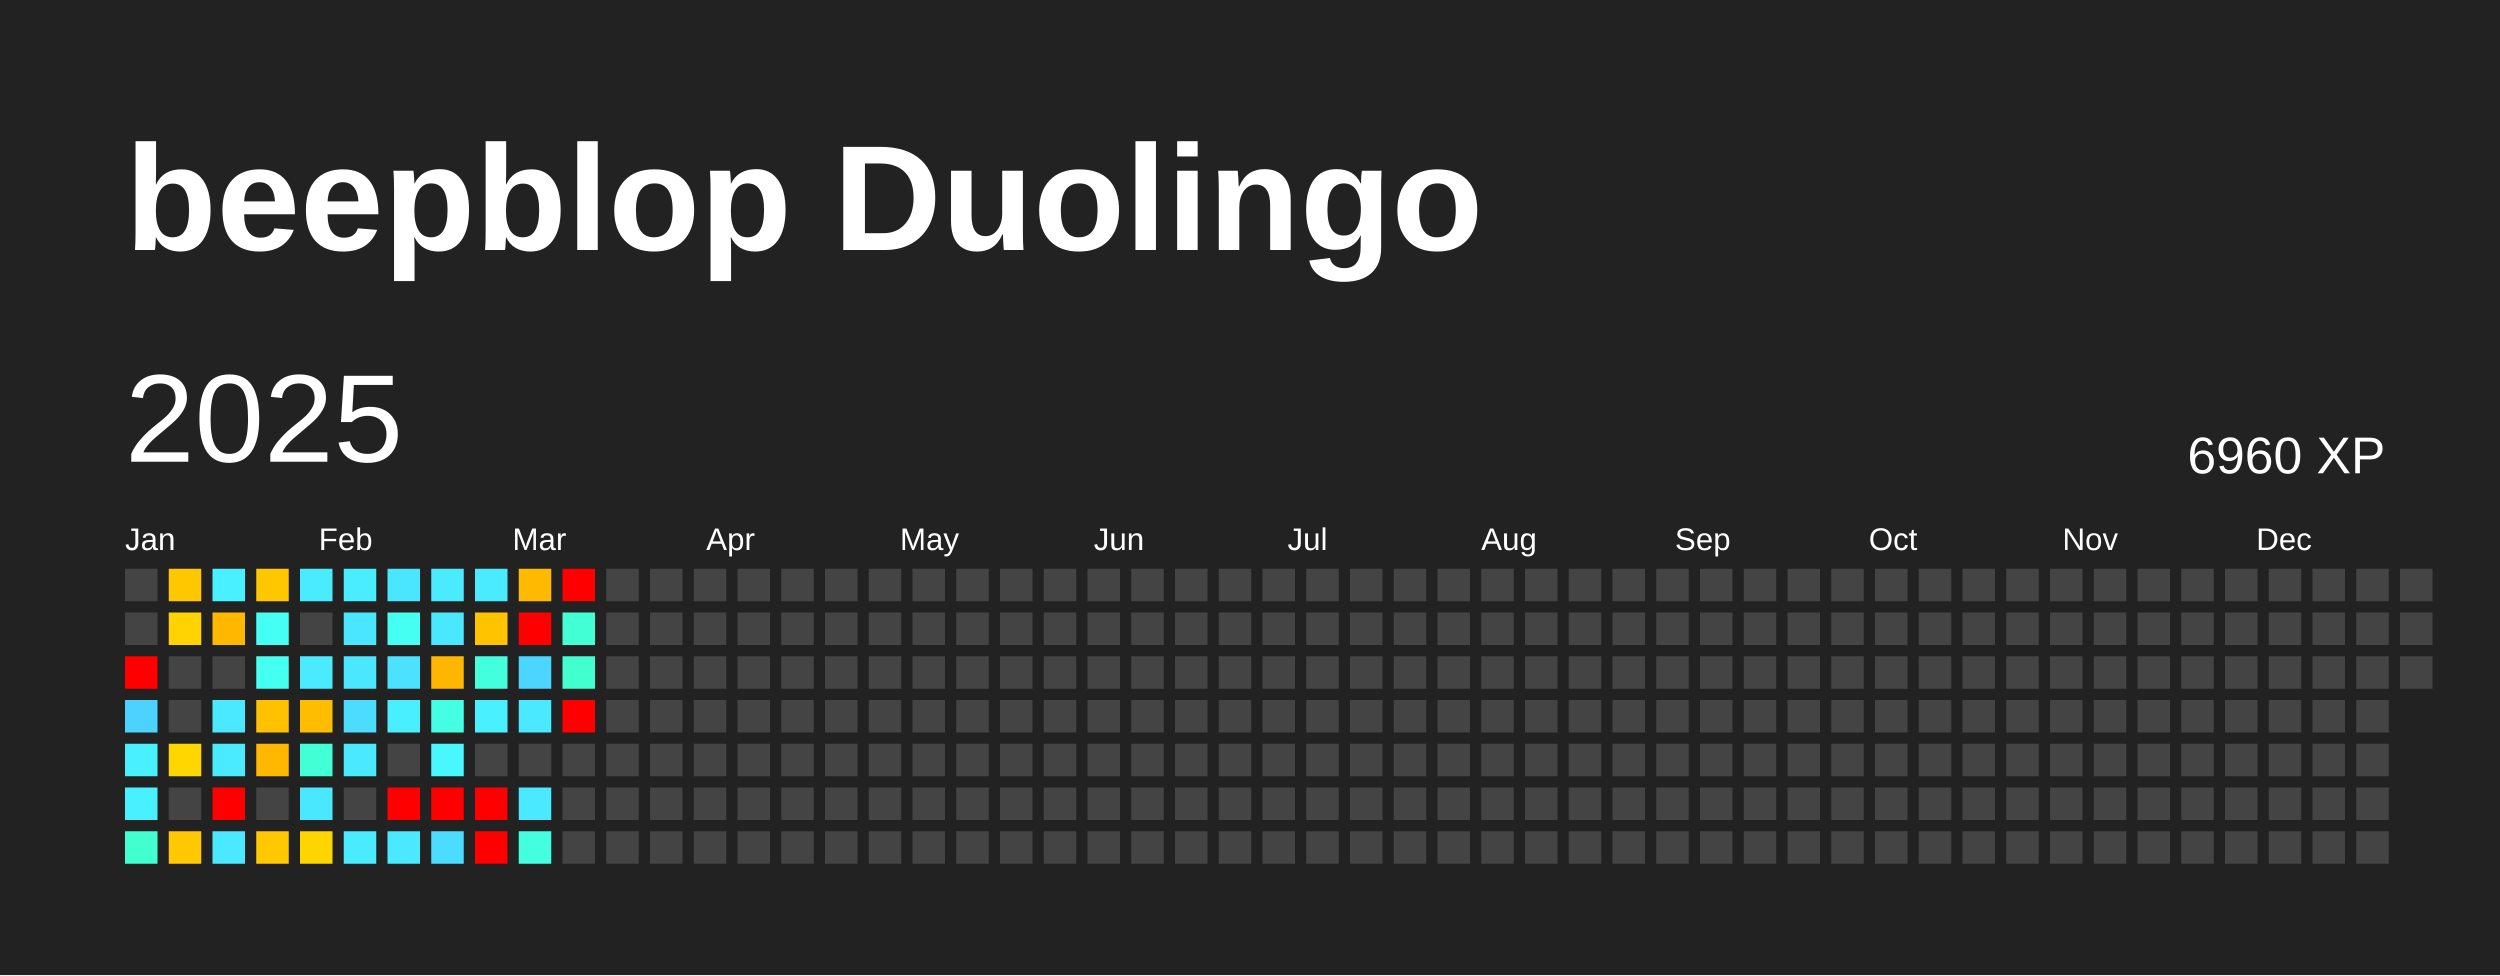
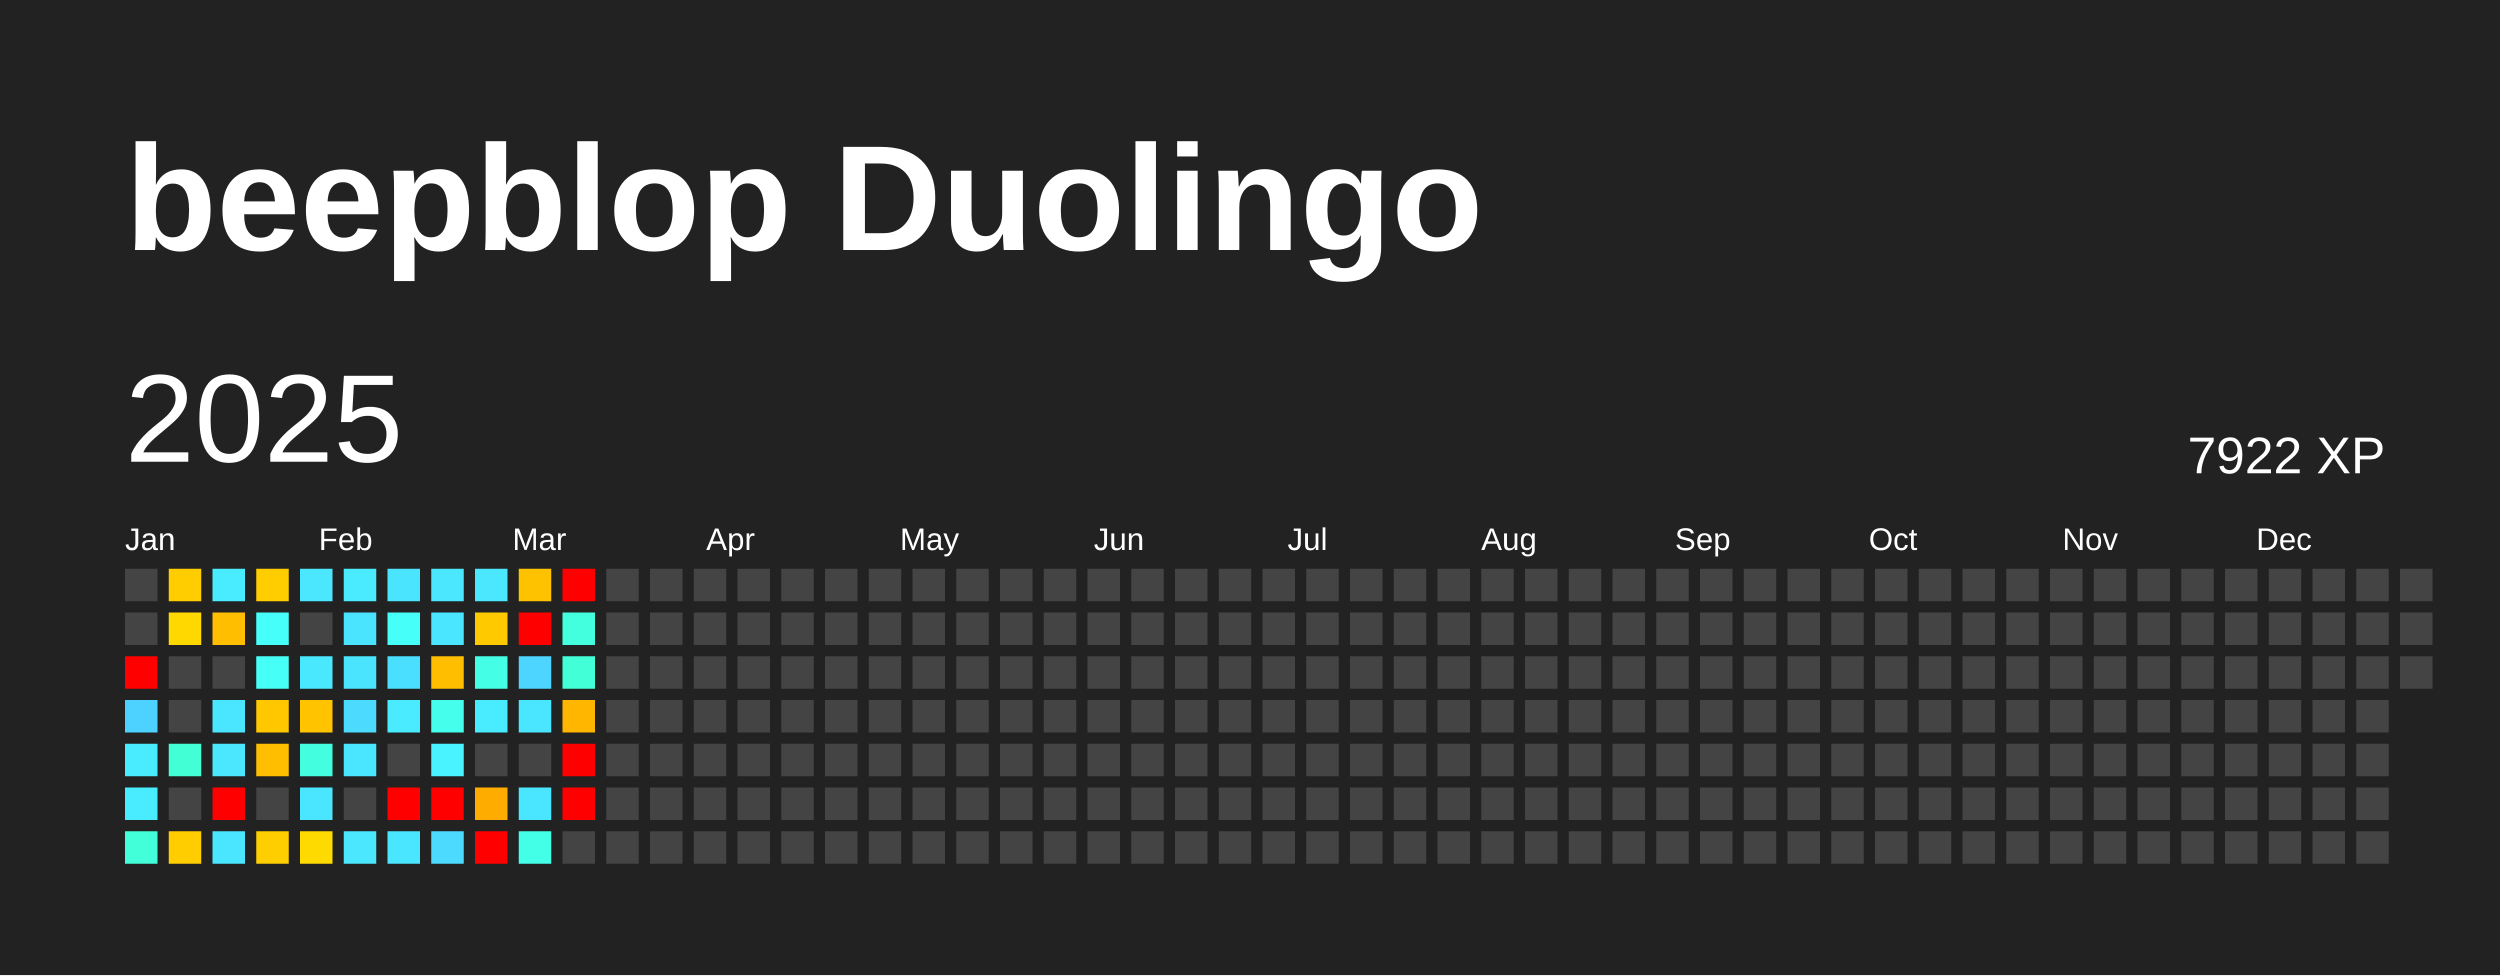
<svg xmlns="http://www.w3.org/2000/svg" baseProfile="full" height="78mm" version="1.1" viewBox="0,0,200,78" width="200mm">
  <defs />
  <rect fill="#222222" height="78" width="200" x="0" y="0" />
  <text fill="#FFFFFF" style="font-size:12px; font-family:Arial; font-weight:bold;" x="10" y="20">beepblop Duolingo</text>
  <text dominant-baseline="hanging" fill="#FFFFFF" style="font-size:10.0px; font-family:Arial;" x="10" y="30">2025</text>
-   <text dominant-baseline="hanging" fill="#FFFFFF" style="font-size:4.125px; font-family:Arial;" x="175" y="35">6960 XP</text>
+   <text dominant-baseline="hanging" fill="#FFFFFF" style="font-size:4.125px; font-family:Arial;" x="175" y="35">7922 XP</text>
  <text fill="#FFFFFF" style="font-size:2.5px; font-family:Arial" x="10.0" y="44">Jan</text>
  <text fill="#FFFFFF" style="font-size:2.5px; font-family:Arial" x="25.5" y="44">Feb</text>
  <text fill="#FFFFFF" style="font-size:2.5px; font-family:Arial" x="41.0" y="44">Mar</text>
  <text fill="#FFFFFF" style="font-size:2.5px; font-family:Arial" x="56.5" y="44">Apr</text>
  <text fill="#FFFFFF" style="font-size:2.5px; font-family:Arial" x="72.0" y="44">May</text>
  <text fill="#FFFFFF" style="font-size:2.5px; font-family:Arial" x="87.5" y="44">Jun</text>
  <text fill="#FFFFFF" style="font-size:2.5px; font-family:Arial" x="103.0" y="44">Jul</text>
  <text fill="#FFFFFF" style="font-size:2.5px; font-family:Arial" x="118.5" y="44">Aug</text>
  <text fill="#FFFFFF" style="font-size:2.5px; font-family:Arial" x="134.0" y="44">Sep</text>
  <text fill="#FFFFFF" style="font-size:2.5px; font-family:Arial" x="149.5" y="44">Oct</text>
  <text fill="#FFFFFF" style="font-size:2.5px; font-family:Arial" x="165.0" y="44">Nov</text>
  <text fill="#FFFFFF" style="font-size:2.5px; font-family:Arial" x="180.5" y="44">Dec</text>
  <rect fill="#444444" height="2.6" width="2.6" x="10.0" y="45.5" />
  <rect fill="#444444" height="2.6" width="2.6" x="10.0" y="49.0" />
  <rect fill="red" height="2.6" width="2.6" x="10.0" y="52.5" />
  <rect fill="#4dd2ff" height="2.6" width="2.6" x="10.0" y="56.0" />
-   <rect fill="#49f0ff" height="2.6" width="2.6" x="10.0" y="59.5" />
-   <rect fill="#49f0ff" height="2.6" width="2.6" x="10.0" y="63.0" />
-   <rect fill="#41ffcf" height="2.6" width="2.6" x="10.0" y="66.5" />
-   <rect fill="#ffc700" height="2.6" width="2.6" x="13.5" y="45.5" />
-   <rect fill="#ffd300" height="2.6" width="2.6" x="13.5" y="49.0" />
+   <rect fill="#49ecff" height="2.6" width="2.6" x="10.0" y="59.5" />
+   <rect fill="#49ecff" height="2.6" width="2.6" x="10.0" y="63.0" />
+   <rect fill="#42ffd9" height="2.6" width="2.6" x="10.0" y="66.5" />
+   <rect fill="#ffcd00" height="2.6" width="2.6" x="13.5" y="45.5" />
+   <rect fill="#ffd800" height="2.6" width="2.6" x="13.5" y="49.0" />
  <rect fill="#444444" height="2.6" width="2.6" x="13.5" y="52.5" />
  <rect fill="#444444" height="2.6" width="2.6" x="13.5" y="56.0" />
-   <rect fill="#ffd600" height="2.6" width="2.6" x="13.5" y="59.5" />
+   <rect fill="#42ffd6" height="2.6" width="2.6" x="13.5" y="59.5" />
  <rect fill="#444444" height="2.6" width="2.6" x="13.5" y="63.0" />
-   <rect fill="#ffc800" height="2.6" width="2.6" x="13.5" y="66.5" />
-   <rect fill="#49f0ff" height="2.6" width="2.6" x="17.0" y="45.5" />
-   <rect fill="#ffb700" height="2.6" width="2.6" x="17.0" y="49.0" />
+   <rect fill="#ffcd00" height="2.6" width="2.6" x="13.5" y="66.5" />
+   <rect fill="#49ecff" height="2.6" width="2.6" x="17.0" y="45.5" />
+   <rect fill="#ffbf00" height="2.6" width="2.6" x="17.0" y="49.0" />
  <rect fill="#444444" height="2.6" width="2.6" x="17.0" y="52.5" />
-   <rect fill="#4ae9ff" height="2.6" width="2.6" x="17.0" y="56.0" />
-   <rect fill="#4aeaff" height="2.6" width="2.6" x="17.0" y="59.5" />
+   <rect fill="#4ae6ff" height="2.6" width="2.6" x="17.0" y="56.0" />
+   <rect fill="#4ae7ff" height="2.6" width="2.6" x="17.0" y="59.5" />
  <rect fill="red" height="2.6" width="2.6" x="17.0" y="63.0" />
-   <rect fill="#4ae9ff" height="2.6" width="2.6" x="17.0" y="66.5" />
-   <rect fill="#ffc700" height="2.6" width="2.6" x="20.5" y="45.5" />
-   <rect fill="#46fff4" height="2.6" width="2.6" x="20.5" y="49.0" />
-   <rect fill="#45fff0" height="2.6" width="2.6" x="20.5" y="52.5" />
-   <rect fill="#ffc100" height="2.6" width="2.6" x="20.5" y="56.0" />
-   <rect fill="#ffb700" height="2.6" width="2.6" x="20.5" y="59.5" />
+   <rect fill="#4ae6ff" height="2.6" width="2.6" x="17.0" y="66.5" />
+   <rect fill="#ffcd00" height="2.6" width="2.6" x="20.5" y="45.5" />
+   <rect fill="#46fffa" height="2.6" width="2.6" x="20.5" y="49.0" />
+   <rect fill="#46fff7" height="2.6" width="2.6" x="20.5" y="52.5" />
+   <rect fill="#ffc700" height="2.6" width="2.6" x="20.5" y="56.0" />
+   <rect fill="#ffbf00" height="2.6" width="2.6" x="20.5" y="59.5" />
  <rect fill="#444444" height="2.6" width="2.6" x="20.5" y="63.0" />
-   <rect fill="#ffc800" height="2.6" width="2.6" x="20.5" y="66.5" />
-   <rect fill="#4aeaff" height="2.6" width="2.6" x="24.0" y="45.5" />
+   <rect fill="#ffce00" height="2.6" width="2.6" x="20.5" y="66.5" />
+   <rect fill="#4ae7ff" height="2.6" width="2.6" x="24.0" y="45.5" />
  <rect fill="#444444" height="2.6" width="2.6" x="24.0" y="49.0" />
-   <rect fill="#4aebff" height="2.6" width="2.6" x="24.0" y="52.5" />
-   <rect fill="#ffbd00" height="2.6" width="2.6" x="24.0" y="56.0" />
-   <rect fill="#42ffd6" height="2.6" width="2.6" x="24.0" y="59.5" />
-   <rect fill="#4ae8ff" height="2.6" width="2.6" x="24.0" y="63.0" />
-   <rect fill="#ffd500" height="2.6" width="2.6" x="24.0" y="66.5" />
-   <rect fill="#49edff" height="2.6" width="2.6" x="27.5" y="45.5" />
-   <rect fill="#4ae6ff" height="2.6" width="2.6" x="27.5" y="49.0" />
-   <rect fill="#4ae7ff" height="2.6" width="2.6" x="27.5" y="52.5" />
-   <rect fill="#4cdcff" height="2.6" width="2.6" x="27.5" y="56.0" />
-   <rect fill="#4ae9ff" height="2.6" width="2.6" x="27.5" y="59.5" />
+   <rect fill="#4ae8ff" height="2.6" width="2.6" x="24.0" y="52.5" />
+   <rect fill="#ffc300" height="2.6" width="2.6" x="24.0" y="56.0" />
+   <rect fill="#43ffdf" height="2.6" width="2.6" x="24.0" y="59.5" />
+   <rect fill="#4ae5ff" height="2.6" width="2.6" x="24.0" y="63.0" />
+   <rect fill="#ffda00" height="2.6" width="2.6" x="24.0" y="66.5" />
+   <rect fill="#4aeaff" height="2.6" width="2.6" x="27.5" y="45.5" />
+   <rect fill="#4be4ff" height="2.6" width="2.6" x="27.5" y="49.0" />
+   <rect fill="#4be4ff" height="2.6" width="2.6" x="27.5" y="52.5" />
+   <rect fill="#4cdbff" height="2.6" width="2.6" x="27.5" y="56.0" />
+   <rect fill="#4ae6ff" height="2.6" width="2.6" x="27.5" y="59.5" />
  <rect fill="#444444" height="2.6" width="2.6" x="27.5" y="63.0" />
-   <rect fill="#4aeaff" height="2.6" width="2.6" x="27.5" y="66.5" />
-   <rect fill="#4ae6ff" height="2.6" width="2.6" x="31.0" y="45.5" />
-   <rect fill="#45fff3" height="2.6" width="2.6" x="31.0" y="49.0" />
-   <rect fill="#4be1ff" height="2.6" width="2.6" x="31.0" y="52.5" />
-   <rect fill="#49eeff" height="2.6" width="2.6" x="31.0" y="56.0" />
+   <rect fill="#4ae7ff" height="2.6" width="2.6" x="27.5" y="66.5" />
+   <rect fill="#4be4ff" height="2.6" width="2.6" x="31.0" y="45.5" />
+   <rect fill="#46fff9" height="2.6" width="2.6" x="31.0" y="49.0" />
+   <rect fill="#4bdfff" height="2.6" width="2.6" x="31.0" y="52.5" />
+   <rect fill="#4aebff" height="2.6" width="2.6" x="31.0" y="56.0" />
  <rect fill="#444444" height="2.6" width="2.6" x="31.0" y="59.5" />
  <rect fill="red" height="2.6" width="2.6" x="31.0" y="63.0" />
-   <rect fill="#4ae9ff" height="2.6" width="2.6" x="31.0" y="66.5" />
-   <rect fill="#4aeaff" height="2.6" width="2.6" x="34.5" y="45.5" />
-   <rect fill="#4ae8ff" height="2.6" width="2.6" x="34.5" y="49.0" />
-   <rect fill="#ffb600" height="2.6" width="2.6" x="34.5" y="52.5" />
-   <rect fill="#44ffe4" height="2.6" width="2.6" x="34.5" y="56.0" />
-   <rect fill="#48f7ff" height="2.6" width="2.6" x="34.5" y="59.5" />
+   <rect fill="#4ae6ff" height="2.6" width="2.6" x="31.0" y="66.5" />
+   <rect fill="#4ae7ff" height="2.6" width="2.6" x="34.5" y="45.5" />
+   <rect fill="#4ae5ff" height="2.6" width="2.6" x="34.5" y="49.0" />
+   <rect fill="#ffbe00" height="2.6" width="2.6" x="34.5" y="52.5" />
+   <rect fill="#45ffec" height="2.6" width="2.6" x="34.5" y="56.0" />
+   <rect fill="#49f3ff" height="2.6" width="2.6" x="34.5" y="59.5" />
  <rect fill="red" height="2.6" width="2.6" x="34.5" y="63.0" />
-   <rect fill="#4cdcff" height="2.6" width="2.6" x="34.5" y="66.5" />
-   <rect fill="#4aeaff" height="2.6" width="2.6" x="38.0" y="45.5" />
-   <rect fill="#ffc300" height="2.6" width="2.6" x="38.0" y="49.0" />
-   <rect fill="#43ffdd" height="2.6" width="2.6" x="38.0" y="52.5" />
-   <rect fill="#49f0ff" height="2.6" width="2.6" x="38.0" y="56.0" />
+   <rect fill="#4cdbff" height="2.6" width="2.6" x="34.5" y="66.5" />
+   <rect fill="#4ae7ff" height="2.6" width="2.6" x="38.0" y="45.5" />
+   <rect fill="#ffc900" height="2.6" width="2.6" x="38.0" y="49.0" />
+   <rect fill="#44ffe6" height="2.6" width="2.6" x="38.0" y="52.5" />
+   <rect fill="#49ecff" height="2.6" width="2.6" x="38.0" y="56.0" />
  <rect fill="#444444" height="2.6" width="2.6" x="38.0" y="59.5" />
-   <rect fill="red" height="2.6" width="2.6" x="38.0" y="63.0" />
+   <rect fill="#ffac00" height="2.6" width="2.6" x="38.0" y="63.0" />
  <rect fill="red" height="2.6" width="2.6" x="38.0" y="66.5" />
-   <rect fill="#ffba00" height="2.6" width="2.6" x="41.5" y="45.5" />
+   <rect fill="#ffc200" height="2.6" width="2.6" x="41.5" y="45.5" />
  <rect fill="red" height="2.6" width="2.6" x="41.5" y="49.0" />
-   <rect fill="#4cd6ff" height="2.6" width="2.6" x="41.5" y="52.5" />
-   <rect fill="#4ae9ff" height="2.6" width="2.6" x="41.5" y="56.0" />
+   <rect fill="#4dd5ff" height="2.6" width="2.6" x="41.5" y="52.5" />
+   <rect fill="#4ae6ff" height="2.6" width="2.6" x="41.5" y="56.0" />
  <rect fill="#444444" height="2.6" width="2.6" x="41.5" y="59.5" />
-   <rect fill="#4ae9ff" height="2.6" width="2.6" x="41.5" y="63.0" />
-   <rect fill="#43ffdf" height="2.6" width="2.6" x="41.5" y="66.5" />
+   <rect fill="#4ae6ff" height="2.6" width="2.6" x="41.5" y="63.0" />
+   <rect fill="#44ffe8" height="2.6" width="2.6" x="41.5" y="66.5" />
  <rect fill="red" height="2.6" width="2.6" x="45.0" y="45.5" />
-   <rect fill="#42ffd4" height="2.6" width="2.6" x="45.0" y="49.0" />
-   <rect fill="#41ffce" height="2.6" width="2.6" x="45.0" y="52.5" />
-   <rect fill="red" height="2.6" width="2.6" x="45.0" y="56.0" />
-   <rect fill="#444444" height="2.6" width="2.6" x="45.0" y="59.5" />
-   <rect fill="#444444" height="2.6" width="2.6" x="45.0" y="63.0" />
+   <rect fill="#43ffdd" height="2.6" width="2.6" x="45.0" y="49.0" />
+   <rect fill="#42ffd8" height="2.6" width="2.6" x="45.0" y="52.5" />
+   <rect fill="#ffb600" height="2.6" width="2.6" x="45.0" y="56.0" />
+   <rect fill="red" height="2.6" width="2.6" x="45.0" y="59.5" />
+   <rect fill="red" height="2.6" width="2.6" x="45.0" y="63.0" />
  <rect fill="#444444" height="2.6" width="2.6" x="45.0" y="66.5" />
  <rect fill="#444444" height="2.6" width="2.6" x="48.5" y="45.5" />
  <rect fill="#444444" height="2.6" width="2.6" x="48.5" y="49.0" />
  <rect fill="#444444" height="2.6" width="2.6" x="48.5" y="52.5" />
  <rect fill="#444444" height="2.6" width="2.6" x="48.5" y="56.0" />
  <rect fill="#444444" height="2.6" width="2.6" x="48.5" y="59.5" />
  <rect fill="#444444" height="2.6" width="2.6" x="48.5" y="63.0" />
  <rect fill="#444444" height="2.6" width="2.6" x="48.5" y="66.5" />
  <rect fill="#444444" height="2.6" width="2.6" x="52.0" y="45.5" />
  <rect fill="#444444" height="2.6" width="2.6" x="52.0" y="49.0" />
  <rect fill="#444444" height="2.6" width="2.6" x="52.0" y="52.5" />
  <rect fill="#444444" height="2.6" width="2.6" x="52.0" y="56.0" />
  <rect fill="#444444" height="2.6" width="2.6" x="52.0" y="59.5" />
  <rect fill="#444444" height="2.6" width="2.6" x="52.0" y="63.0" />
  <rect fill="#444444" height="2.6" width="2.6" x="52.0" y="66.5" />
  <rect fill="#444444" height="2.6" width="2.6" x="55.5" y="45.5" />
  <rect fill="#444444" height="2.6" width="2.6" x="55.5" y="49.0" />
  <rect fill="#444444" height="2.6" width="2.6" x="55.5" y="52.5" />
  <rect fill="#444444" height="2.6" width="2.6" x="55.5" y="56.0" />
  <rect fill="#444444" height="2.6" width="2.6" x="55.5" y="59.5" />
  <rect fill="#444444" height="2.6" width="2.6" x="55.5" y="63.0" />
  <rect fill="#444444" height="2.6" width="2.6" x="55.5" y="66.5" />
  <rect fill="#444444" height="2.6" width="2.6" x="59.0" y="45.5" />
  <rect fill="#444444" height="2.6" width="2.6" x="59.0" y="49.0" />
  <rect fill="#444444" height="2.6" width="2.6" x="59.0" y="52.5" />
  <rect fill="#444444" height="2.6" width="2.6" x="59.0" y="56.0" />
  <rect fill="#444444" height="2.6" width="2.6" x="59.0" y="59.5" />
  <rect fill="#444444" height="2.6" width="2.6" x="59.0" y="63.0" />
  <rect fill="#444444" height="2.6" width="2.6" x="59.0" y="66.5" />
  <rect fill="#444444" height="2.6" width="2.6" x="62.5" y="45.5" />
  <rect fill="#444444" height="2.6" width="2.6" x="62.5" y="49.0" />
  <rect fill="#444444" height="2.6" width="2.6" x="62.5" y="52.5" />
  <rect fill="#444444" height="2.6" width="2.6" x="62.5" y="56.0" />
  <rect fill="#444444" height="2.6" width="2.6" x="62.5" y="59.5" />
  <rect fill="#444444" height="2.6" width="2.6" x="62.5" y="63.0" />
  <rect fill="#444444" height="2.6" width="2.6" x="62.5" y="66.5" />
  <rect fill="#444444" height="2.6" width="2.6" x="66.0" y="45.5" />
  <rect fill="#444444" height="2.6" width="2.6" x="66.0" y="49.0" />
  <rect fill="#444444" height="2.6" width="2.6" x="66.0" y="52.5" />
  <rect fill="#444444" height="2.6" width="2.6" x="66.0" y="56.0" />
  <rect fill="#444444" height="2.6" width="2.6" x="66.0" y="59.5" />
  <rect fill="#444444" height="2.6" width="2.6" x="66.0" y="63.0" />
  <rect fill="#444444" height="2.6" width="2.6" x="66.0" y="66.5" />
  <rect fill="#444444" height="2.6" width="2.6" x="69.5" y="45.5" />
  <rect fill="#444444" height="2.6" width="2.6" x="69.5" y="49.0" />
  <rect fill="#444444" height="2.6" width="2.6" x="69.5" y="52.5" />
  <rect fill="#444444" height="2.6" width="2.6" x="69.5" y="56.0" />
  <rect fill="#444444" height="2.6" width="2.6" x="69.5" y="59.5" />
  <rect fill="#444444" height="2.6" width="2.6" x="69.5" y="63.0" />
  <rect fill="#444444" height="2.6" width="2.6" x="69.5" y="66.5" />
  <rect fill="#444444" height="2.6" width="2.6" x="73.0" y="45.5" />
  <rect fill="#444444" height="2.6" width="2.6" x="73.0" y="49.0" />
  <rect fill="#444444" height="2.6" width="2.6" x="73.0" y="52.5" />
  <rect fill="#444444" height="2.6" width="2.6" x="73.0" y="56.0" />
  <rect fill="#444444" height="2.6" width="2.6" x="73.0" y="59.5" />
  <rect fill="#444444" height="2.6" width="2.6" x="73.0" y="63.0" />
  <rect fill="#444444" height="2.6" width="2.6" x="73.0" y="66.5" />
  <rect fill="#444444" height="2.6" width="2.6" x="76.5" y="45.5" />
  <rect fill="#444444" height="2.6" width="2.6" x="76.5" y="49.0" />
  <rect fill="#444444" height="2.6" width="2.6" x="76.5" y="52.5" />
  <rect fill="#444444" height="2.6" width="2.6" x="76.5" y="56.0" />
  <rect fill="#444444" height="2.6" width="2.6" x="76.5" y="59.5" />
  <rect fill="#444444" height="2.6" width="2.6" x="76.5" y="63.0" />
  <rect fill="#444444" height="2.6" width="2.6" x="76.5" y="66.5" />
  <rect fill="#444444" height="2.6" width="2.6" x="80.0" y="45.5" />
  <rect fill="#444444" height="2.6" width="2.6" x="80.0" y="49.0" />
  <rect fill="#444444" height="2.6" width="2.6" x="80.0" y="52.5" />
  <rect fill="#444444" height="2.6" width="2.6" x="80.0" y="56.0" />
  <rect fill="#444444" height="2.6" width="2.6" x="80.0" y="59.5" />
  <rect fill="#444444" height="2.6" width="2.6" x="80.0" y="63.0" />
  <rect fill="#444444" height="2.6" width="2.6" x="80.0" y="66.5" />
  <rect fill="#444444" height="2.6" width="2.6" x="83.5" y="45.5" />
  <rect fill="#444444" height="2.6" width="2.6" x="83.5" y="49.0" />
  <rect fill="#444444" height="2.6" width="2.6" x="83.5" y="52.5" />
  <rect fill="#444444" height="2.6" width="2.6" x="83.5" y="56.0" />
  <rect fill="#444444" height="2.6" width="2.6" x="83.5" y="59.5" />
  <rect fill="#444444" height="2.6" width="2.6" x="83.5" y="63.0" />
  <rect fill="#444444" height="2.6" width="2.6" x="83.5" y="66.5" />
  <rect fill="#444444" height="2.6" width="2.6" x="87.0" y="45.5" />
  <rect fill="#444444" height="2.6" width="2.6" x="87.0" y="49.0" />
  <rect fill="#444444" height="2.6" width="2.6" x="87.0" y="52.5" />
  <rect fill="#444444" height="2.6" width="2.6" x="87.0" y="56.0" />
  <rect fill="#444444" height="2.6" width="2.6" x="87.0" y="59.5" />
  <rect fill="#444444" height="2.6" width="2.6" x="87.0" y="63.0" />
  <rect fill="#444444" height="2.6" width="2.6" x="87.0" y="66.5" />
  <rect fill="#444444" height="2.6" width="2.6" x="90.5" y="45.5" />
  <rect fill="#444444" height="2.6" width="2.6" x="90.5" y="49.0" />
  <rect fill="#444444" height="2.6" width="2.6" x="90.5" y="52.5" />
  <rect fill="#444444" height="2.6" width="2.6" x="90.5" y="56.0" />
  <rect fill="#444444" height="2.6" width="2.6" x="90.5" y="59.5" />
  <rect fill="#444444" height="2.6" width="2.6" x="90.5" y="63.0" />
  <rect fill="#444444" height="2.6" width="2.6" x="90.5" y="66.5" />
  <rect fill="#444444" height="2.6" width="2.6" x="94.0" y="45.5" />
  <rect fill="#444444" height="2.6" width="2.6" x="94.0" y="49.0" />
  <rect fill="#444444" height="2.6" width="2.6" x="94.0" y="52.5" />
  <rect fill="#444444" height="2.6" width="2.6" x="94.0" y="56.0" />
  <rect fill="#444444" height="2.6" width="2.6" x="94.0" y="59.5" />
  <rect fill="#444444" height="2.6" width="2.6" x="94.0" y="63.0" />
  <rect fill="#444444" height="2.6" width="2.6" x="94.0" y="66.5" />
  <rect fill="#444444" height="2.6" width="2.6" x="97.5" y="45.5" />
  <rect fill="#444444" height="2.6" width="2.6" x="97.5" y="49.0" />
  <rect fill="#444444" height="2.6" width="2.6" x="97.5" y="52.5" />
  <rect fill="#444444" height="2.6" width="2.6" x="97.5" y="56.0" />
  <rect fill="#444444" height="2.6" width="2.6" x="97.5" y="59.5" />
  <rect fill="#444444" height="2.6" width="2.6" x="97.5" y="63.0" />
  <rect fill="#444444" height="2.6" width="2.6" x="97.5" y="66.5" />
  <rect fill="#444444" height="2.6" width="2.6" x="101.0" y="45.5" />
  <rect fill="#444444" height="2.6" width="2.6" x="101.0" y="49.0" />
  <rect fill="#444444" height="2.6" width="2.6" x="101.0" y="52.5" />
  <rect fill="#444444" height="2.6" width="2.6" x="101.0" y="56.0" />
  <rect fill="#444444" height="2.6" width="2.6" x="101.0" y="59.5" />
  <rect fill="#444444" height="2.6" width="2.6" x="101.0" y="63.0" />
  <rect fill="#444444" height="2.6" width="2.6" x="101.0" y="66.5" />
  <rect fill="#444444" height="2.6" width="2.6" x="104.5" y="45.5" />
  <rect fill="#444444" height="2.6" width="2.6" x="104.5" y="49.0" />
  <rect fill="#444444" height="2.6" width="2.6" x="104.5" y="52.5" />
  <rect fill="#444444" height="2.6" width="2.6" x="104.5" y="56.0" />
  <rect fill="#444444" height="2.6" width="2.6" x="104.5" y="59.5" />
  <rect fill="#444444" height="2.6" width="2.6" x="104.5" y="63.0" />
  <rect fill="#444444" height="2.6" width="2.6" x="104.5" y="66.5" />
  <rect fill="#444444" height="2.6" width="2.6" x="108.0" y="45.5" />
  <rect fill="#444444" height="2.6" width="2.6" x="108.0" y="49.0" />
  <rect fill="#444444" height="2.6" width="2.6" x="108.0" y="52.5" />
  <rect fill="#444444" height="2.6" width="2.6" x="108.0" y="56.0" />
  <rect fill="#444444" height="2.6" width="2.6" x="108.0" y="59.5" />
  <rect fill="#444444" height="2.6" width="2.6" x="108.0" y="63.0" />
  <rect fill="#444444" height="2.6" width="2.6" x="108.0" y="66.5" />
  <rect fill="#444444" height="2.6" width="2.6" x="111.5" y="45.5" />
  <rect fill="#444444" height="2.6" width="2.6" x="111.5" y="49.0" />
  <rect fill="#444444" height="2.6" width="2.6" x="111.5" y="52.5" />
  <rect fill="#444444" height="2.6" width="2.6" x="111.5" y="56.0" />
  <rect fill="#444444" height="2.6" width="2.6" x="111.5" y="59.5" />
  <rect fill="#444444" height="2.6" width="2.6" x="111.5" y="63.0" />
  <rect fill="#444444" height="2.6" width="2.6" x="111.5" y="66.5" />
  <rect fill="#444444" height="2.6" width="2.6" x="115.0" y="45.5" />
  <rect fill="#444444" height="2.6" width="2.6" x="115.0" y="49.0" />
  <rect fill="#444444" height="2.6" width="2.6" x="115.0" y="52.5" />
  <rect fill="#444444" height="2.6" width="2.6" x="115.0" y="56.0" />
  <rect fill="#444444" height="2.6" width="2.6" x="115.0" y="59.5" />
  <rect fill="#444444" height="2.6" width="2.6" x="115.0" y="63.0" />
  <rect fill="#444444" height="2.6" width="2.6" x="115.0" y="66.5" />
  <rect fill="#444444" height="2.6" width="2.6" x="118.5" y="45.5" />
  <rect fill="#444444" height="2.6" width="2.6" x="118.5" y="49.0" />
  <rect fill="#444444" height="2.6" width="2.6" x="118.5" y="52.5" />
  <rect fill="#444444" height="2.6" width="2.6" x="118.5" y="56.0" />
  <rect fill="#444444" height="2.6" width="2.6" x="118.5" y="59.5" />
  <rect fill="#444444" height="2.6" width="2.6" x="118.5" y="63.0" />
  <rect fill="#444444" height="2.6" width="2.6" x="118.5" y="66.5" />
  <rect fill="#444444" height="2.6" width="2.6" x="122.0" y="45.5" />
  <rect fill="#444444" height="2.6" width="2.6" x="122.0" y="49.0" />
  <rect fill="#444444" height="2.6" width="2.6" x="122.0" y="52.5" />
  <rect fill="#444444" height="2.6" width="2.6" x="122.0" y="56.0" />
  <rect fill="#444444" height="2.6" width="2.6" x="122.0" y="59.5" />
  <rect fill="#444444" height="2.6" width="2.6" x="122.0" y="63.0" />
  <rect fill="#444444" height="2.6" width="2.6" x="122.0" y="66.5" />
  <rect fill="#444444" height="2.6" width="2.6" x="125.5" y="45.5" />
  <rect fill="#444444" height="2.6" width="2.6" x="125.5" y="49.0" />
  <rect fill="#444444" height="2.6" width="2.6" x="125.5" y="52.5" />
  <rect fill="#444444" height="2.6" width="2.6" x="125.5" y="56.0" />
  <rect fill="#444444" height="2.6" width="2.6" x="125.5" y="59.5" />
  <rect fill="#444444" height="2.6" width="2.6" x="125.5" y="63.0" />
  <rect fill="#444444" height="2.6" width="2.6" x="125.5" y="66.5" />
  <rect fill="#444444" height="2.6" width="2.6" x="129.0" y="45.5" />
  <rect fill="#444444" height="2.6" width="2.6" x="129.0" y="49.0" />
  <rect fill="#444444" height="2.6" width="2.6" x="129.0" y="52.5" />
  <rect fill="#444444" height="2.6" width="2.6" x="129.0" y="56.0" />
  <rect fill="#444444" height="2.6" width="2.6" x="129.0" y="59.5" />
  <rect fill="#444444" height="2.6" width="2.6" x="129.0" y="63.0" />
  <rect fill="#444444" height="2.6" width="2.6" x="129.0" y="66.5" />
  <rect fill="#444444" height="2.6" width="2.6" x="132.5" y="45.5" />
  <rect fill="#444444" height="2.6" width="2.6" x="132.5" y="49.0" />
  <rect fill="#444444" height="2.6" width="2.6" x="132.5" y="52.5" />
  <rect fill="#444444" height="2.6" width="2.6" x="132.5" y="56.0" />
  <rect fill="#444444" height="2.6" width="2.6" x="132.5" y="59.5" />
  <rect fill="#444444" height="2.6" width="2.6" x="132.5" y="63.0" />
  <rect fill="#444444" height="2.6" width="2.6" x="132.5" y="66.5" />
  <rect fill="#444444" height="2.6" width="2.6" x="136.0" y="45.5" />
  <rect fill="#444444" height="2.6" width="2.6" x="136.0" y="49.0" />
  <rect fill="#444444" height="2.6" width="2.6" x="136.0" y="52.5" />
  <rect fill="#444444" height="2.6" width="2.6" x="136.0" y="56.0" />
  <rect fill="#444444" height="2.6" width="2.6" x="136.0" y="59.5" />
  <rect fill="#444444" height="2.6" width="2.6" x="136.0" y="63.0" />
  <rect fill="#444444" height="2.6" width="2.6" x="136.0" y="66.5" />
  <rect fill="#444444" height="2.6" width="2.6" x="139.5" y="45.5" />
  <rect fill="#444444" height="2.6" width="2.6" x="139.5" y="49.0" />
  <rect fill="#444444" height="2.6" width="2.6" x="139.5" y="52.5" />
  <rect fill="#444444" height="2.6" width="2.6" x="139.5" y="56.0" />
  <rect fill="#444444" height="2.6" width="2.6" x="139.5" y="59.5" />
  <rect fill="#444444" height="2.6" width="2.6" x="139.5" y="63.0" />
  <rect fill="#444444" height="2.6" width="2.6" x="139.5" y="66.5" />
  <rect fill="#444444" height="2.6" width="2.6" x="143.0" y="45.5" />
  <rect fill="#444444" height="2.6" width="2.6" x="143.0" y="49.0" />
  <rect fill="#444444" height="2.6" width="2.6" x="143.0" y="52.5" />
  <rect fill="#444444" height="2.6" width="2.6" x="143.0" y="56.0" />
  <rect fill="#444444" height="2.6" width="2.6" x="143.0" y="59.5" />
  <rect fill="#444444" height="2.6" width="2.6" x="143.0" y="63.0" />
  <rect fill="#444444" height="2.6" width="2.6" x="143.0" y="66.5" />
  <rect fill="#444444" height="2.6" width="2.6" x="146.5" y="45.5" />
  <rect fill="#444444" height="2.6" width="2.6" x="146.5" y="49.0" />
  <rect fill="#444444" height="2.6" width="2.6" x="146.5" y="52.5" />
  <rect fill="#444444" height="2.6" width="2.6" x="146.5" y="56.0" />
  <rect fill="#444444" height="2.6" width="2.6" x="146.5" y="59.5" />
  <rect fill="#444444" height="2.6" width="2.6" x="146.5" y="63.0" />
  <rect fill="#444444" height="2.6" width="2.6" x="146.5" y="66.5" />
  <rect fill="#444444" height="2.6" width="2.6" x="150.0" y="45.5" />
  <rect fill="#444444" height="2.6" width="2.6" x="150.0" y="49.0" />
  <rect fill="#444444" height="2.6" width="2.6" x="150.0" y="52.5" />
  <rect fill="#444444" height="2.6" width="2.6" x="150.0" y="56.0" />
  <rect fill="#444444" height="2.6" width="2.6" x="150.0" y="59.5" />
  <rect fill="#444444" height="2.6" width="2.6" x="150.0" y="63.0" />
  <rect fill="#444444" height="2.6" width="2.6" x="150.0" y="66.5" />
  <rect fill="#444444" height="2.6" width="2.6" x="153.5" y="45.5" />
  <rect fill="#444444" height="2.6" width="2.6" x="153.5" y="49.0" />
  <rect fill="#444444" height="2.6" width="2.6" x="153.5" y="52.5" />
  <rect fill="#444444" height="2.6" width="2.6" x="153.5" y="56.0" />
  <rect fill="#444444" height="2.6" width="2.6" x="153.5" y="59.5" />
  <rect fill="#444444" height="2.6" width="2.6" x="153.5" y="63.0" />
  <rect fill="#444444" height="2.6" width="2.6" x="153.5" y="66.5" />
  <rect fill="#444444" height="2.6" width="2.6" x="157.0" y="45.5" />
  <rect fill="#444444" height="2.6" width="2.6" x="157.0" y="49.0" />
  <rect fill="#444444" height="2.6" width="2.6" x="157.0" y="52.5" />
  <rect fill="#444444" height="2.6" width="2.6" x="157.0" y="56.0" />
  <rect fill="#444444" height="2.6" width="2.6" x="157.0" y="59.5" />
  <rect fill="#444444" height="2.6" width="2.6" x="157.0" y="63.0" />
  <rect fill="#444444" height="2.6" width="2.6" x="157.0" y="66.5" />
  <rect fill="#444444" height="2.6" width="2.6" x="160.5" y="45.5" />
  <rect fill="#444444" height="2.6" width="2.6" x="160.5" y="49.0" />
  <rect fill="#444444" height="2.6" width="2.6" x="160.5" y="52.5" />
  <rect fill="#444444" height="2.6" width="2.6" x="160.5" y="56.0" />
  <rect fill="#444444" height="2.6" width="2.6" x="160.5" y="59.5" />
  <rect fill="#444444" height="2.6" width="2.6" x="160.5" y="63.0" />
  <rect fill="#444444" height="2.6" width="2.6" x="160.5" y="66.5" />
  <rect fill="#444444" height="2.6" width="2.6" x="164.0" y="45.5" />
  <rect fill="#444444" height="2.6" width="2.6" x="164.0" y="49.0" />
  <rect fill="#444444" height="2.6" width="2.6" x="164.0" y="52.5" />
  <rect fill="#444444" height="2.6" width="2.6" x="164.0" y="56.0" />
  <rect fill="#444444" height="2.6" width="2.6" x="164.0" y="59.5" />
  <rect fill="#444444" height="2.6" width="2.6" x="164.0" y="63.0" />
  <rect fill="#444444" height="2.6" width="2.6" x="164.0" y="66.5" />
  <rect fill="#444444" height="2.6" width="2.6" x="167.5" y="45.5" />
  <rect fill="#444444" height="2.6" width="2.6" x="167.5" y="49.0" />
  <rect fill="#444444" height="2.6" width="2.6" x="167.5" y="52.5" />
  <rect fill="#444444" height="2.6" width="2.6" x="167.5" y="56.0" />
  <rect fill="#444444" height="2.6" width="2.6" x="167.5" y="59.5" />
  <rect fill="#444444" height="2.6" width="2.6" x="167.5" y="63.0" />
  <rect fill="#444444" height="2.6" width="2.6" x="167.5" y="66.5" />
  <rect fill="#444444" height="2.6" width="2.6" x="171.0" y="45.5" />
  <rect fill="#444444" height="2.6" width="2.6" x="171.0" y="49.0" />
  <rect fill="#444444" height="2.6" width="2.6" x="171.0" y="52.5" />
  <rect fill="#444444" height="2.6" width="2.6" x="171.0" y="56.0" />
  <rect fill="#444444" height="2.6" width="2.6" x="171.0" y="59.5" />
  <rect fill="#444444" height="2.6" width="2.6" x="171.0" y="63.0" />
  <rect fill="#444444" height="2.6" width="2.6" x="171.0" y="66.5" />
  <rect fill="#444444" height="2.6" width="2.6" x="174.5" y="45.5" />
  <rect fill="#444444" height="2.6" width="2.6" x="174.5" y="49.0" />
  <rect fill="#444444" height="2.6" width="2.6" x="174.5" y="52.5" />
  <rect fill="#444444" height="2.6" width="2.6" x="174.5" y="56.0" />
  <rect fill="#444444" height="2.6" width="2.6" x="174.5" y="59.5" />
  <rect fill="#444444" height="2.6" width="2.6" x="174.5" y="63.0" />
  <rect fill="#444444" height="2.6" width="2.6" x="174.5" y="66.5" />
  <rect fill="#444444" height="2.6" width="2.6" x="178.0" y="45.5" />
  <rect fill="#444444" height="2.6" width="2.6" x="178.0" y="49.0" />
  <rect fill="#444444" height="2.6" width="2.6" x="178.0" y="52.5" />
  <rect fill="#444444" height="2.6" width="2.6" x="178.0" y="56.0" />
  <rect fill="#444444" height="2.6" width="2.6" x="178.0" y="59.5" />
  <rect fill="#444444" height="2.6" width="2.6" x="178.0" y="63.0" />
  <rect fill="#444444" height="2.6" width="2.6" x="178.0" y="66.5" />
  <rect fill="#444444" height="2.6" width="2.6" x="181.5" y="45.5" />
  <rect fill="#444444" height="2.6" width="2.6" x="181.5" y="49.0" />
  <rect fill="#444444" height="2.6" width="2.6" x="181.5" y="52.5" />
  <rect fill="#444444" height="2.6" width="2.6" x="181.5" y="56.0" />
  <rect fill="#444444" height="2.6" width="2.6" x="181.5" y="59.5" />
  <rect fill="#444444" height="2.6" width="2.6" x="181.5" y="63.0" />
  <rect fill="#444444" height="2.6" width="2.6" x="181.5" y="66.5" />
  <rect fill="#444444" height="2.6" width="2.6" x="185.0" y="45.5" />
  <rect fill="#444444" height="2.6" width="2.6" x="185.0" y="49.0" />
  <rect fill="#444444" height="2.6" width="2.6" x="185.0" y="52.5" />
  <rect fill="#444444" height="2.6" width="2.6" x="185.0" y="56.0" />
  <rect fill="#444444" height="2.6" width="2.6" x="185.0" y="59.5" />
  <rect fill="#444444" height="2.6" width="2.6" x="185.0" y="63.0" />
  <rect fill="#444444" height="2.6" width="2.6" x="185.0" y="66.5" />
  <rect fill="#444444" height="2.6" width="2.6" x="188.5" y="45.5" />
  <rect fill="#444444" height="2.6" width="2.6" x="188.5" y="49.0" />
  <rect fill="#444444" height="2.6" width="2.6" x="188.5" y="52.5" />
  <rect fill="#444444" height="2.6" width="2.6" x="188.5" y="56.0" />
  <rect fill="#444444" height="2.6" width="2.6" x="188.5" y="59.5" />
  <rect fill="#444444" height="2.6" width="2.6" x="188.5" y="63.0" />
  <rect fill="#444444" height="2.6" width="2.6" x="188.5" y="66.5" />
  <rect fill="#444444" height="2.6" width="2.6" x="192.0" y="45.5" />
  <rect fill="#444444" height="2.6" width="2.6" x="192.0" y="49.0" />
  <rect fill="#444444" height="2.6" width="2.6" x="192.0" y="52.5" />
</svg>
